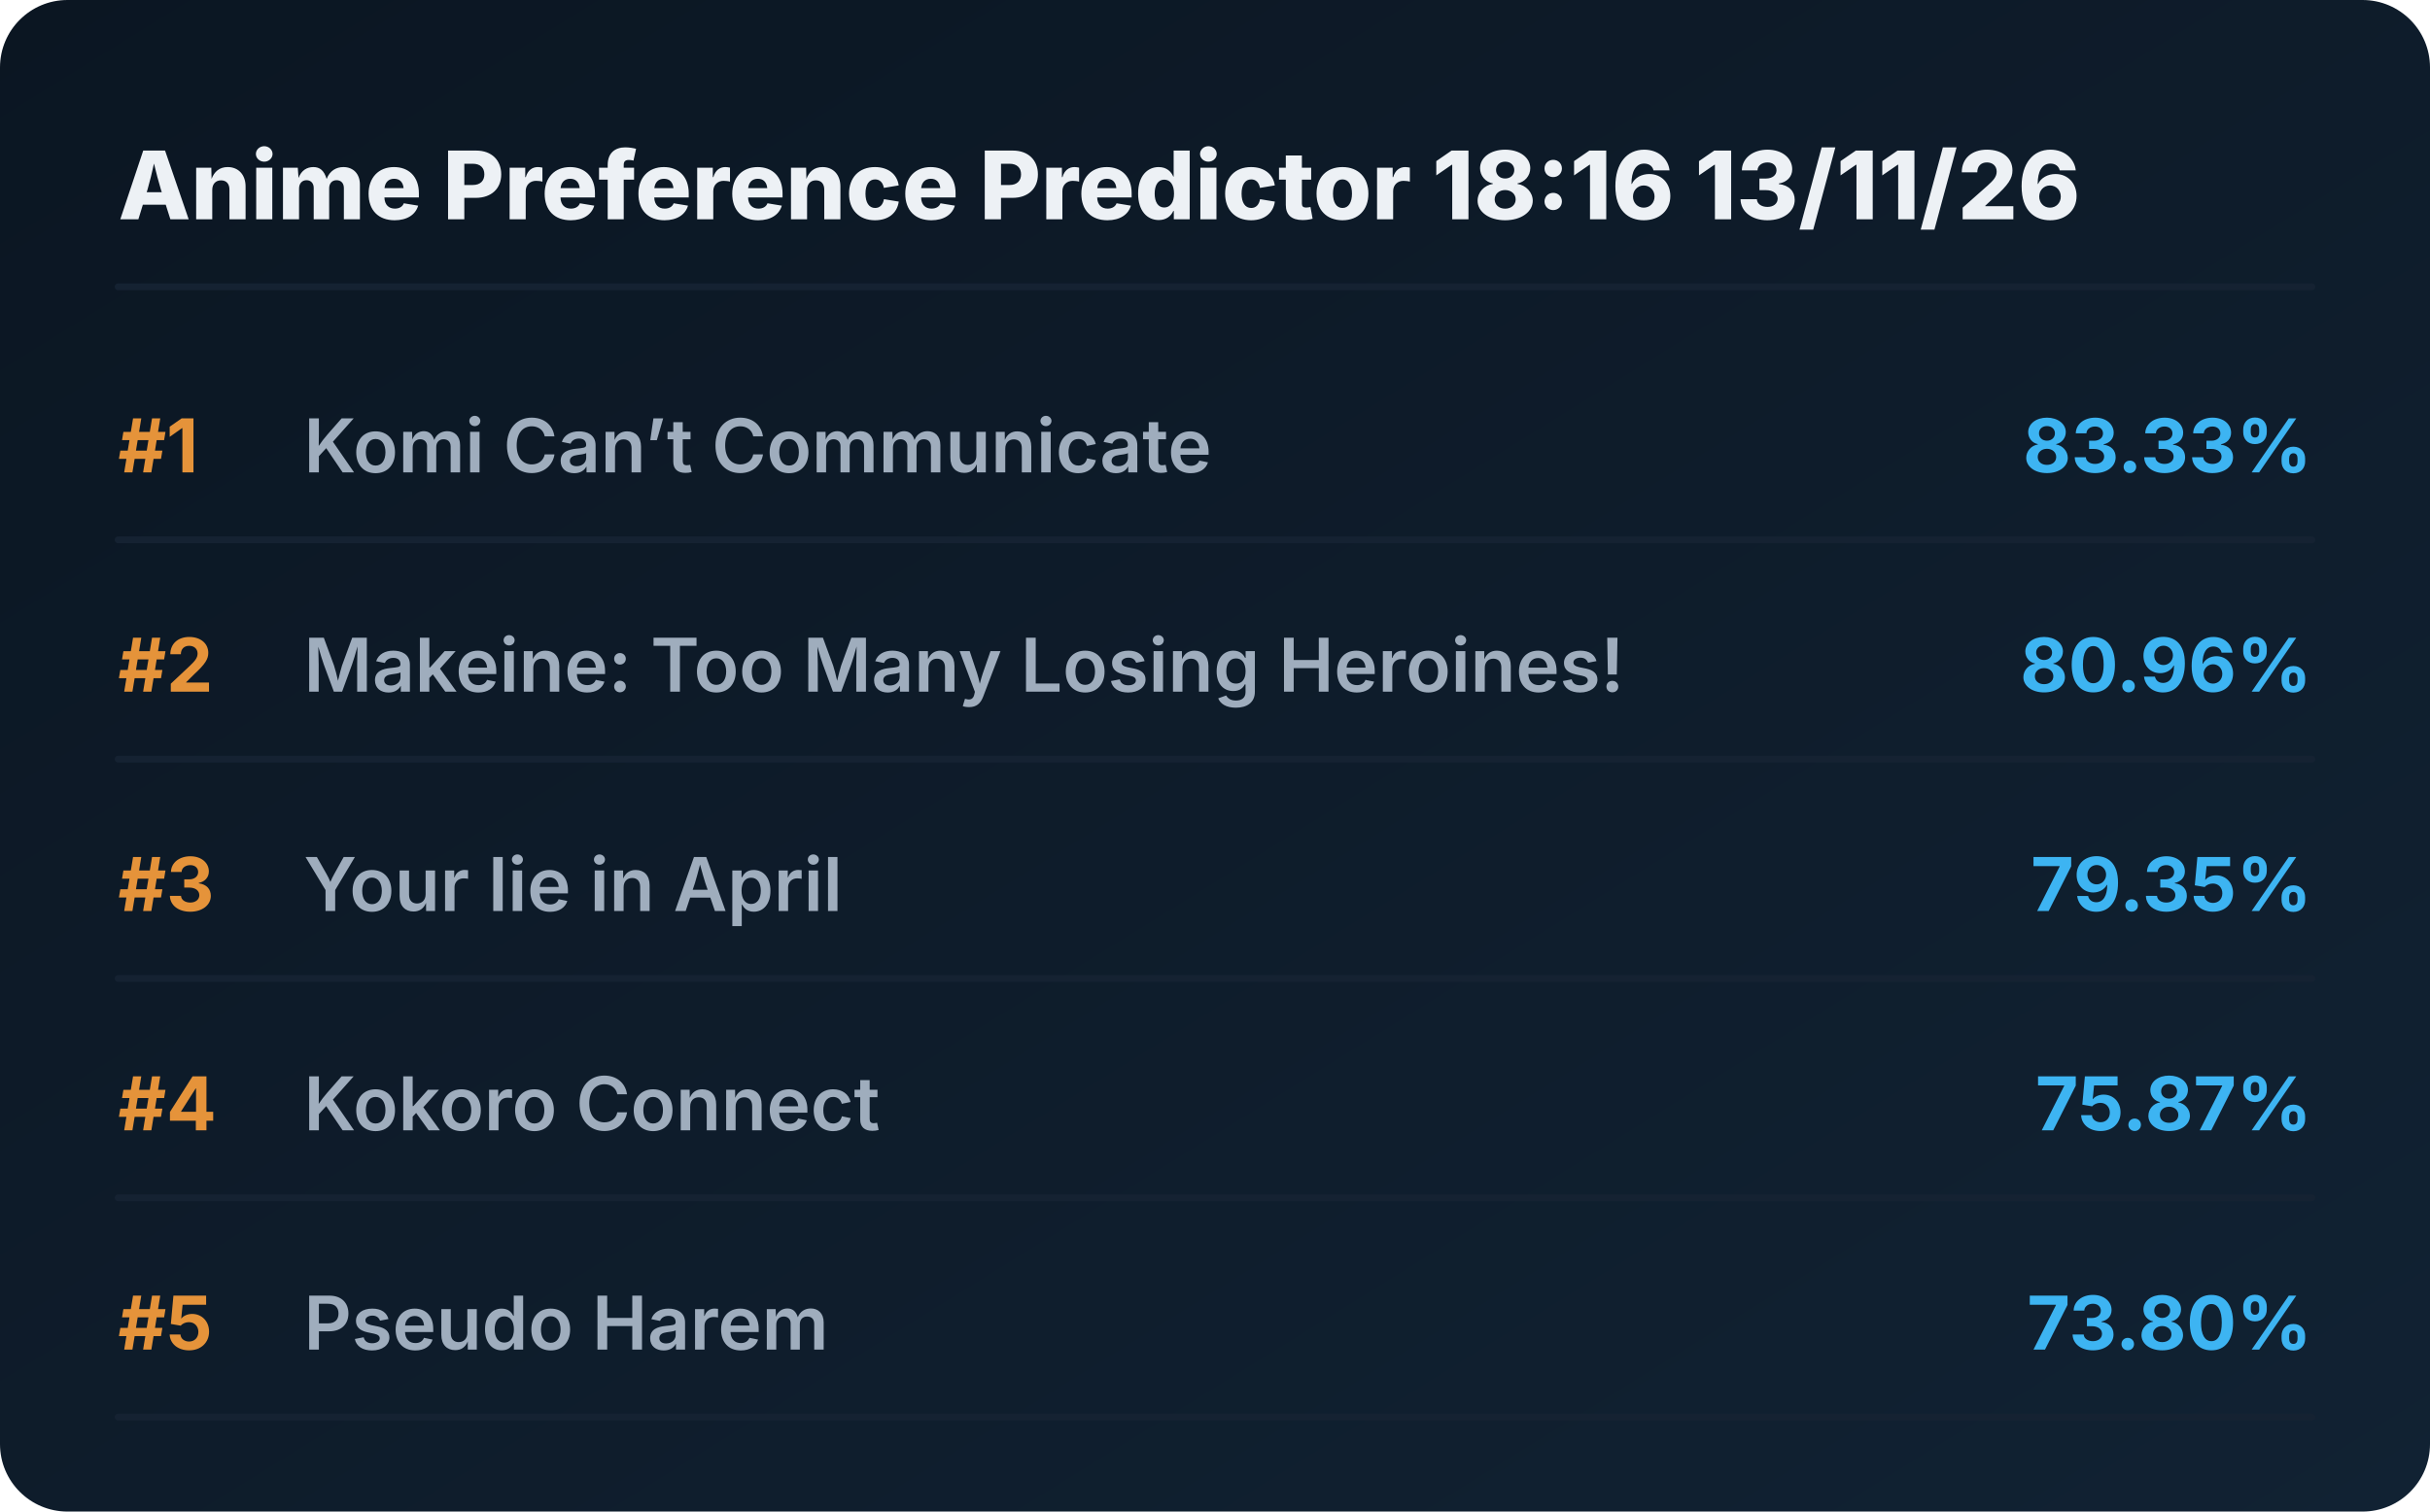
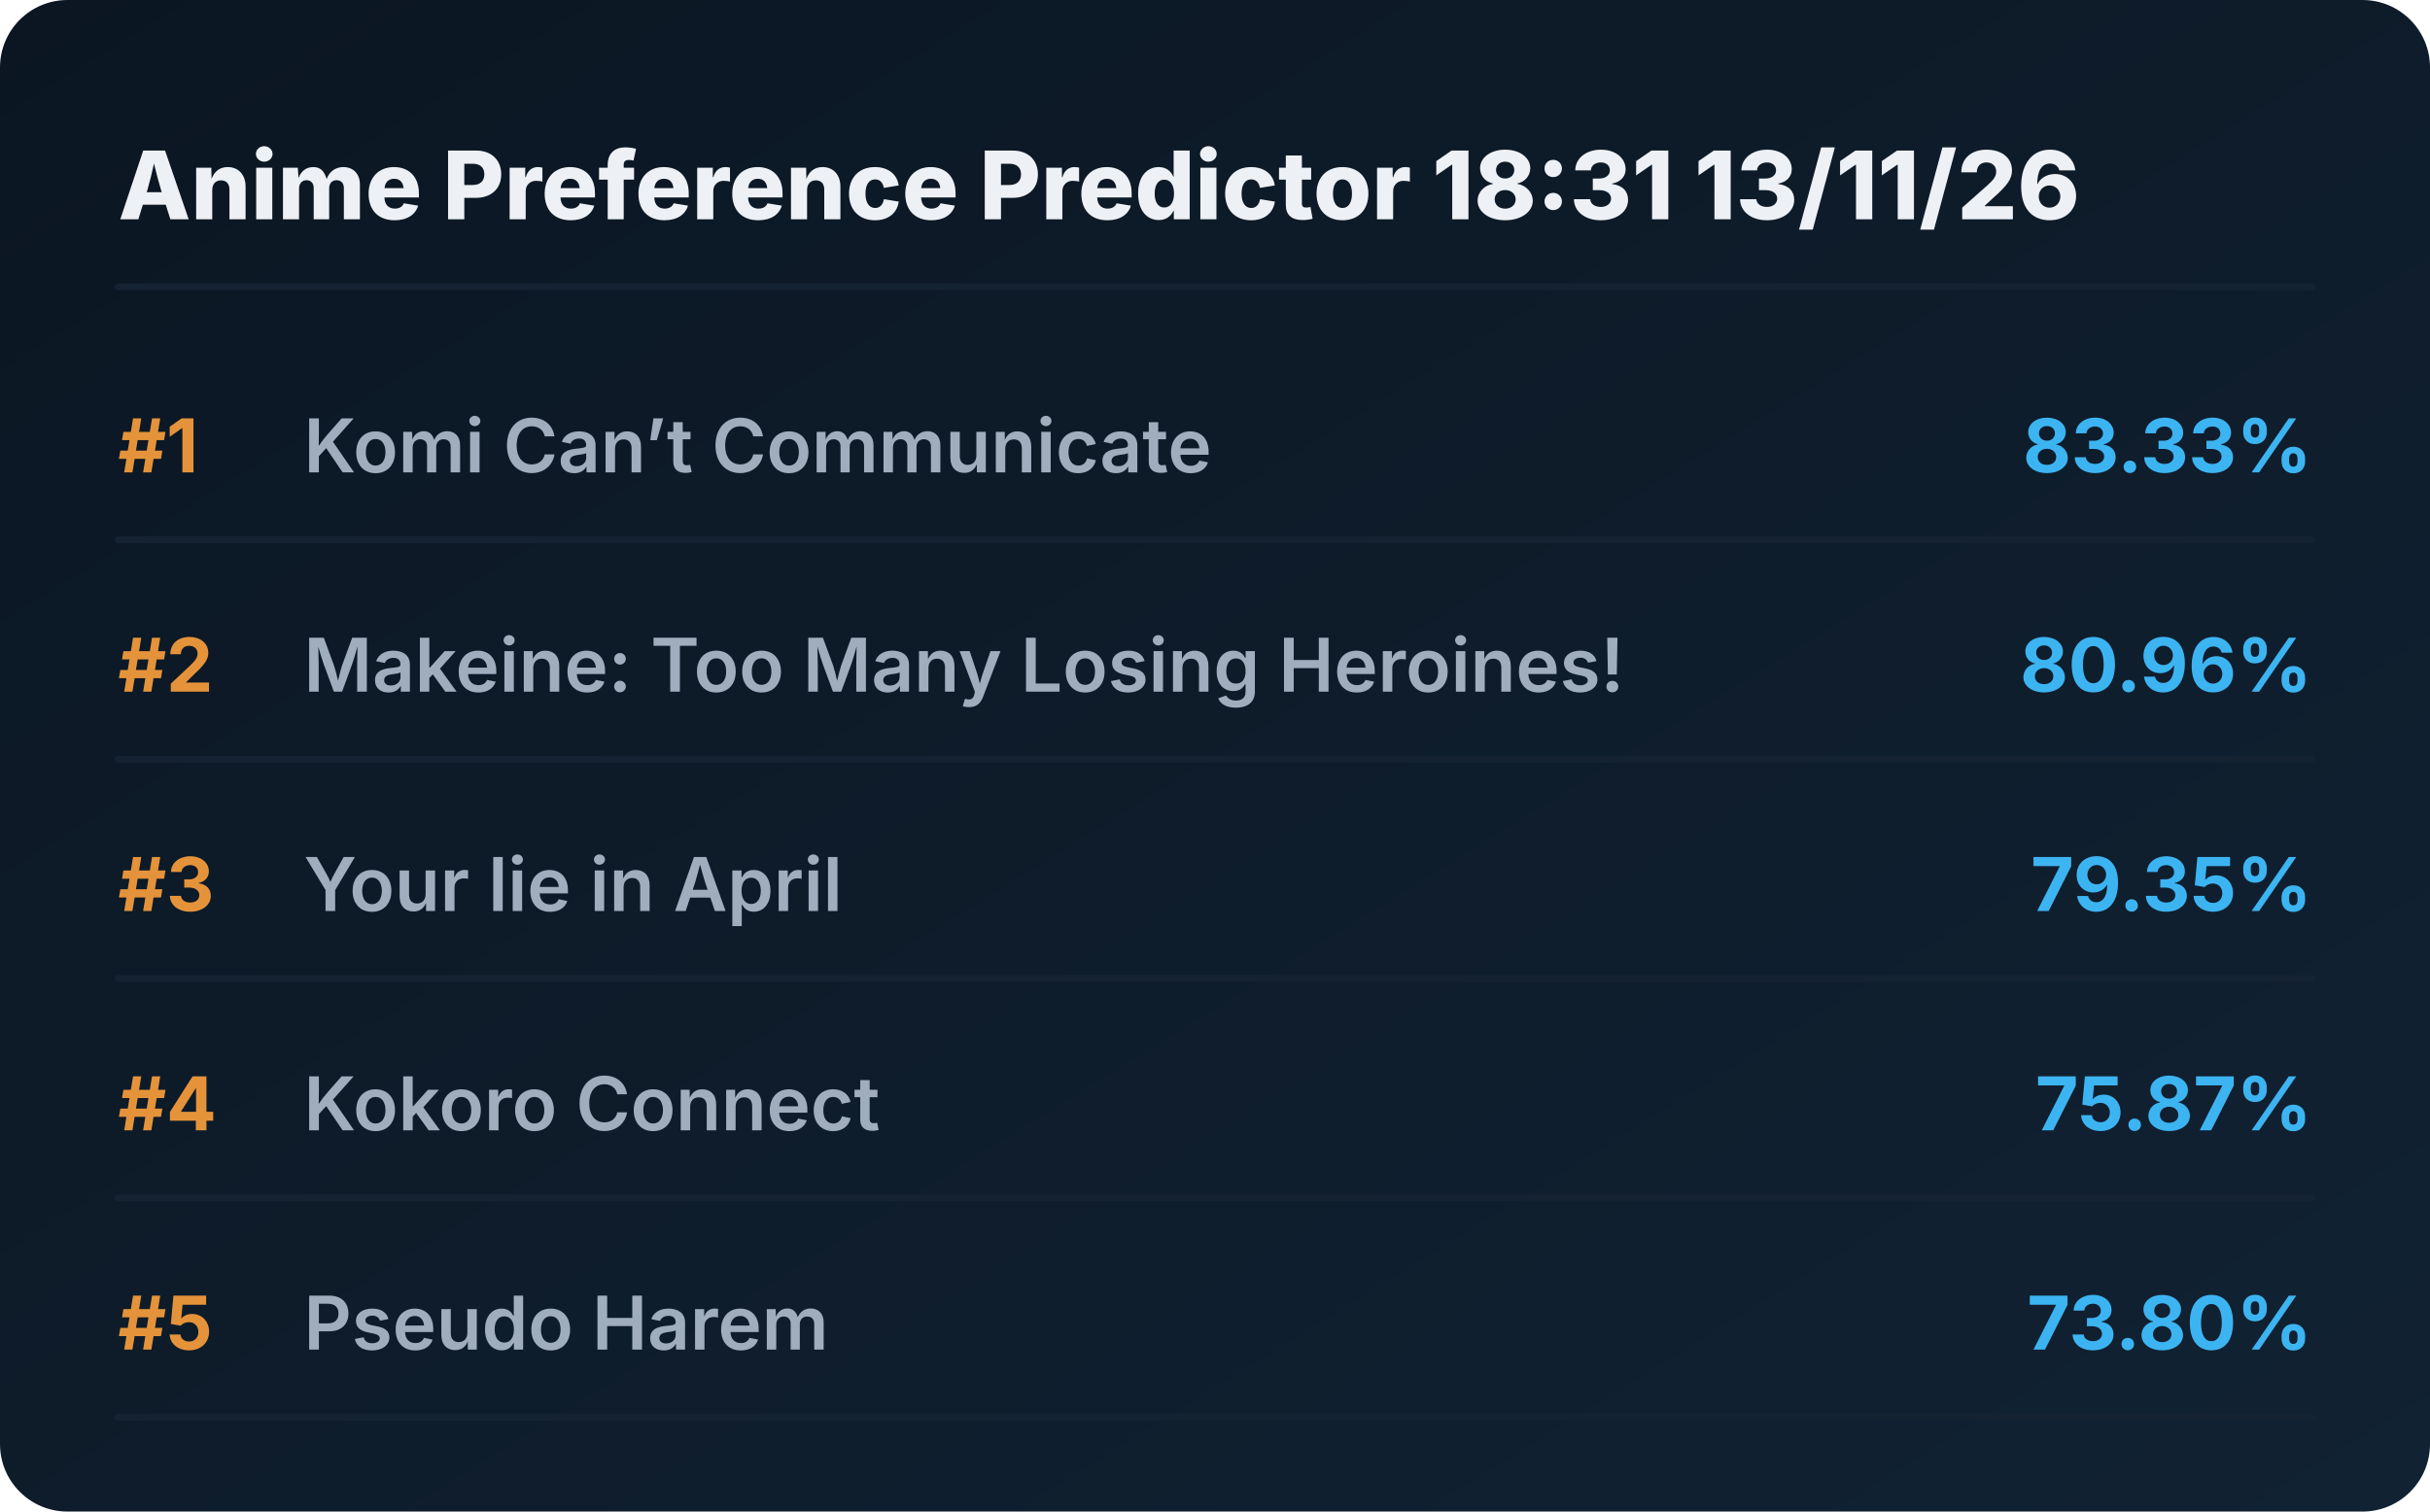
<svg xmlns="http://www.w3.org/2000/svg" viewBox="0 0 720 448" preserveAspectRatio="xMidYMid meet" style="width: 100%; height: auto; max-width: 720px;">
  <defs>
    <linearGradient id="boxGrad" x1="0%" y1="0%" x2="100%" y2="100%">
      <stop offset="0%" stop-color="#0b1622" />
      <stop offset="100%" stop-color="#112233" />
    </linearGradient>
    <clipPath id="titleClip">
      <rect x="90" y="0" width="510" height="100%" />
    </clipPath>
  </defs>
  <style>
    .bg { fill: url(#boxGrad); rx: 20px; }
    .header { font-family: 'Overpass', 'Inter', system-ui, sans-serif; font-weight: 800; font-size: 28px; fill: #edf1f5; }
    .rank { font-family: 'Overpass', 'Inter', system-ui, sans-serif; font-weight: 700; font-size: 22px; fill: #e5933a; }
    .title { font-family: 'Overpass', 'Inter', system-ui, sans-serif; font-weight: 600; font-size: 22px; fill: #9fadbd; }
    .score { font-family: 'Overpass', 'Inter', system-ui, sans-serif; font-weight: 700; font-size: 22px; fill: #3db4f2; }
    .line { stroke: #152232; stroke-width: 2; stroke-linecap: round; }
  </style>
  <rect class="bg" width="720" height="448" />
-   <text x="35" y="65" class="header">Anime Preference Predictor 18:16 13/11/26</text>
+   <text x="35" y="65" class="header">Anime Preference Predictor 18:31 13/11/26</text>
  <line x1="35" y1="85" x2="685" y2="85" class="line" />
  <g transform="translate(0, 0)">
    <text x="35" y="140" class="rank">#1</text>
    <text x="90" y="140" class="title">Komi Can’t Communicate</text>
    <text x="685" y="140" class="score" text-anchor="end">83.33%</text>
    <line x1="35" y1="160" x2="685" y2="160" class="line" />
  </g>
  <g transform="translate(0, 65)">
    <text x="35" y="140" class="rank">#2</text>
    <text x="90" y="140" class="title">Makeine: Too Many Losing Heroines!</text>
    <text x="685" y="140" class="score" text-anchor="end">80.96%</text>
    <line x1="35" y1="160" x2="685" y2="160" class="line" />
  </g>
  <g transform="translate(0, 130)">
    <text x="35" y="140" class="rank">#3</text>
    <text x="90" y="140" class="title">Your lie in April</text>
    <text x="685" y="140" class="score" text-anchor="end">79.35%</text>
    <line x1="35" y1="160" x2="685" y2="160" class="line" />
  </g>
  <g transform="translate(0, 195)">
    <text x="35" y="140" class="rank">#4</text>
    <text x="90" y="140" class="title">Kokoro Connect</text>
    <text x="685" y="140" class="score" text-anchor="end">75.87%</text>
    <line x1="35" y1="160" x2="685" y2="160" class="line" />
  </g>
  <g transform="translate(0, 260)">
    <text x="35" y="140" class="rank">#5</text>
    <text x="90" y="140" class="title">Pseudo Harem</text>
    <text x="685" y="140" class="score" text-anchor="end">73.80%</text>
    <line x1="35" y1="160" x2="685" y2="160" class="line" />
  </g>
</svg>
